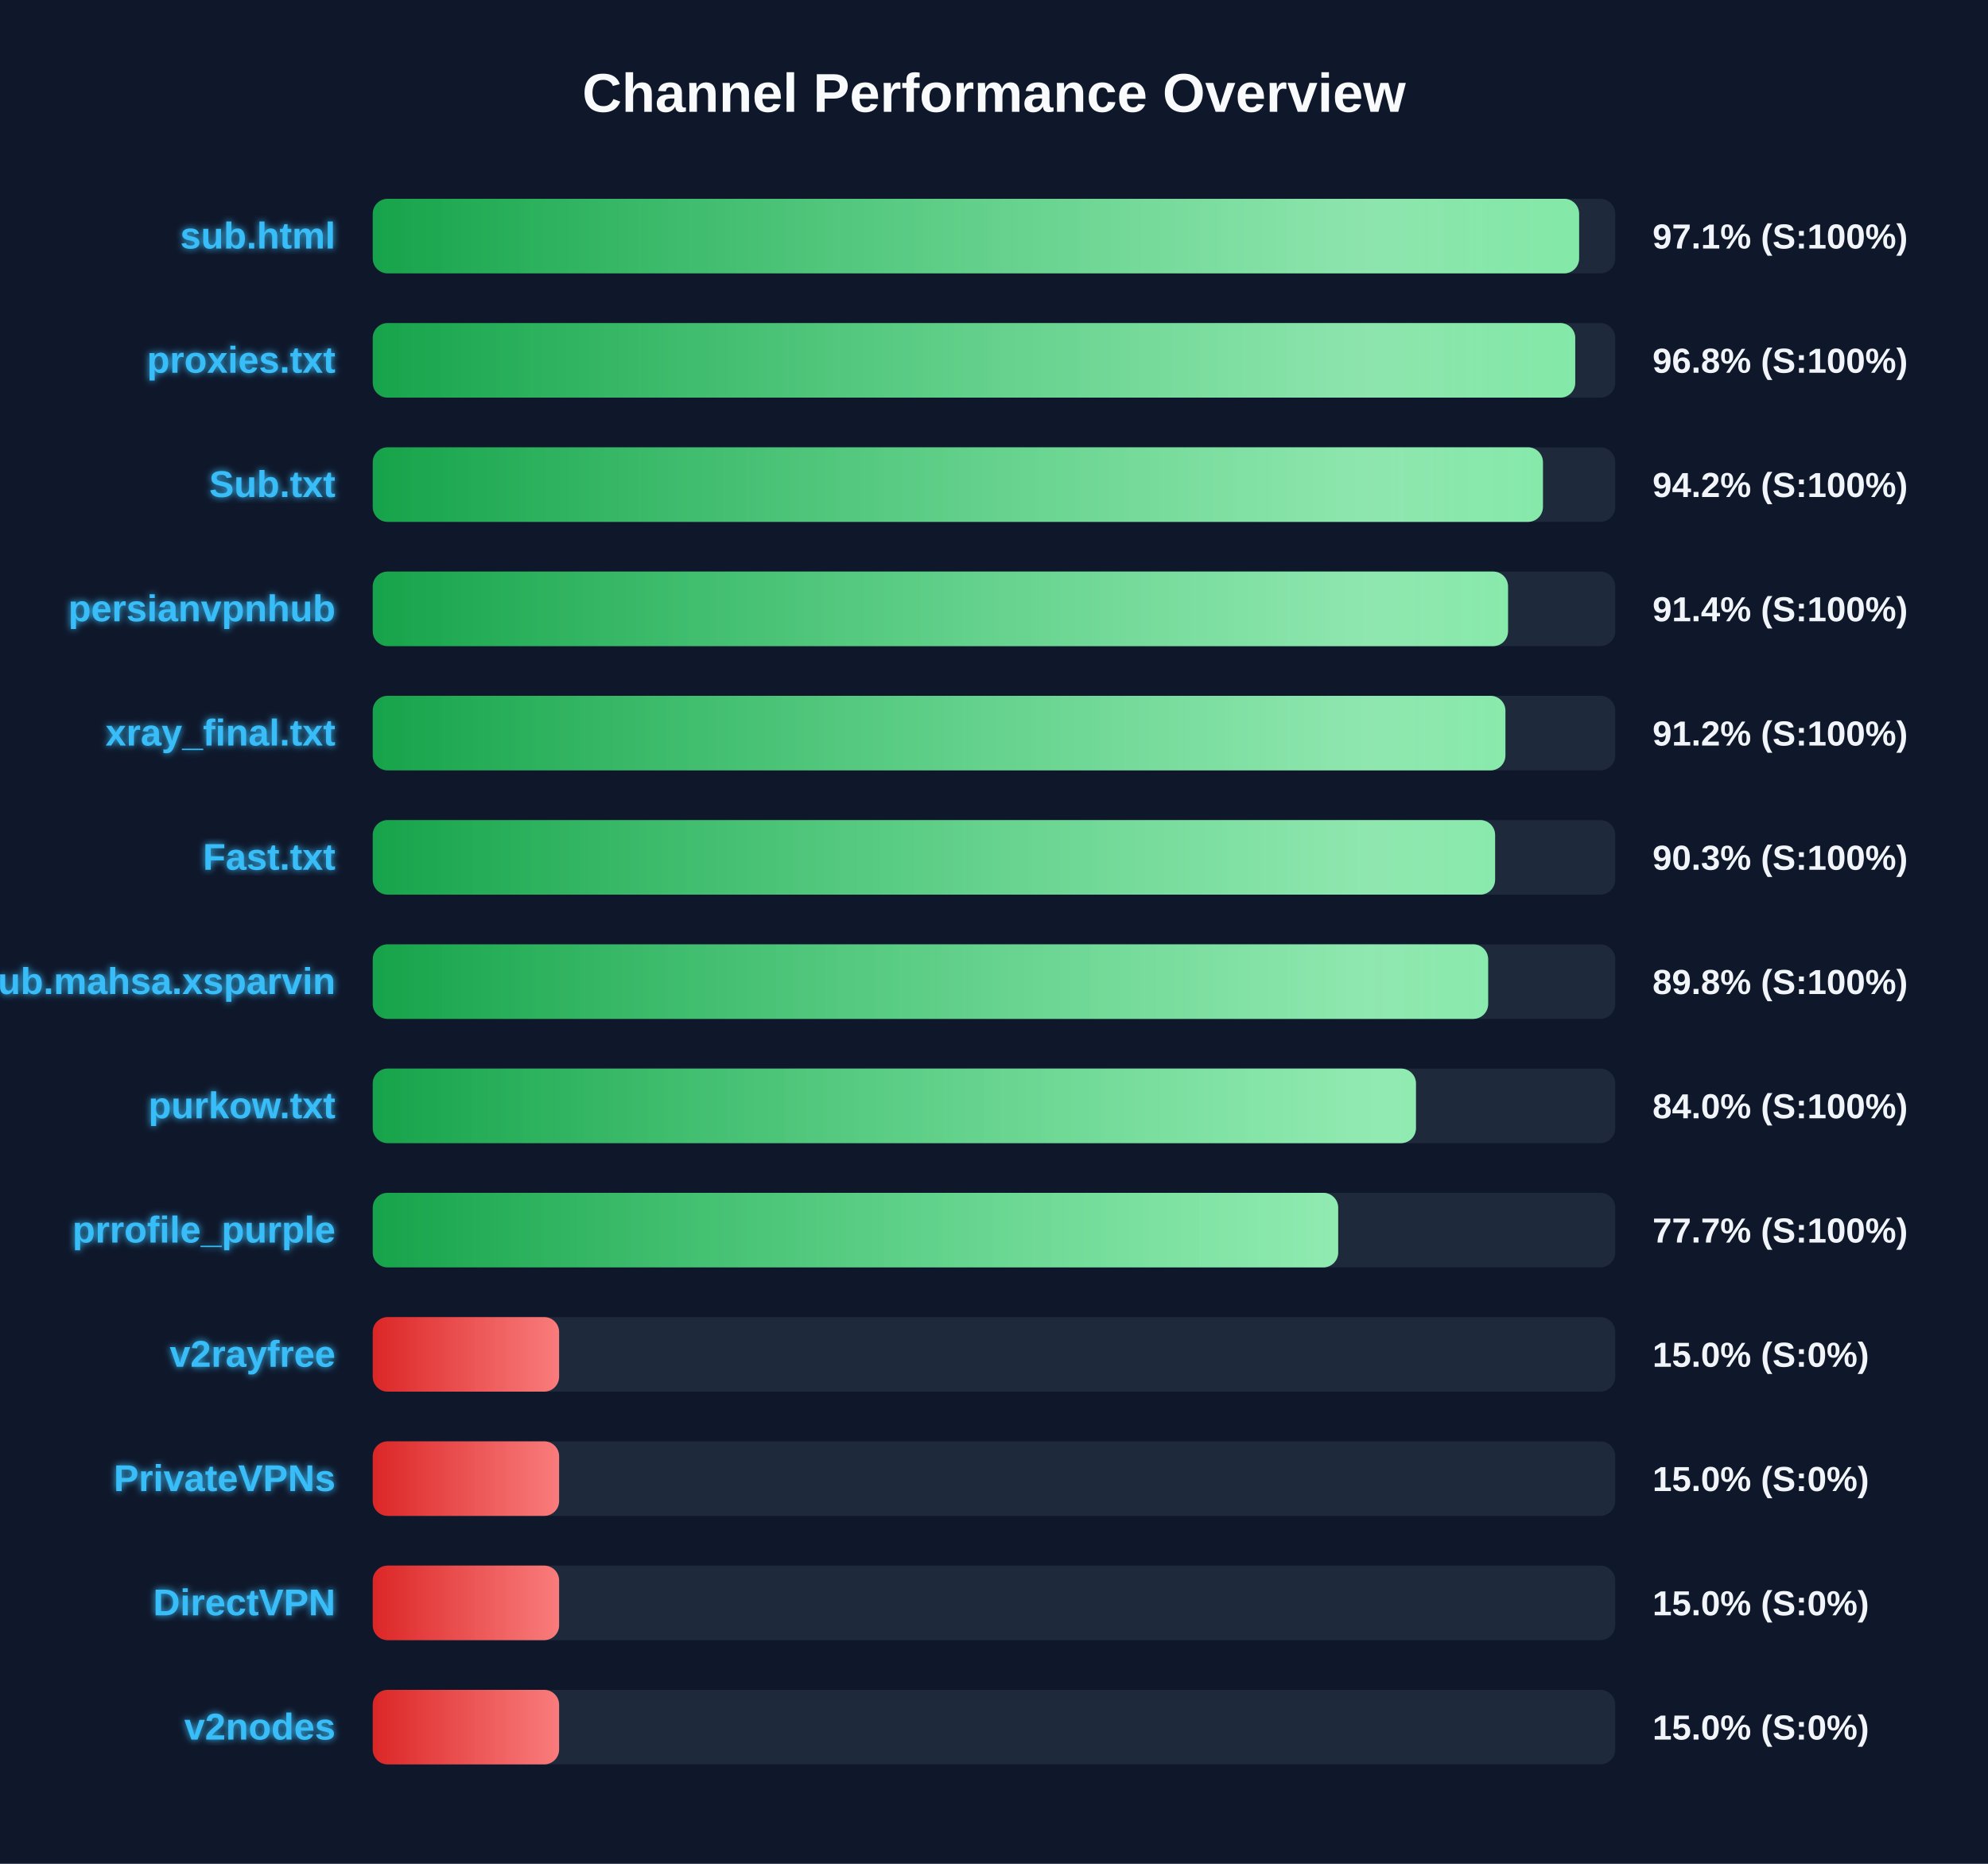
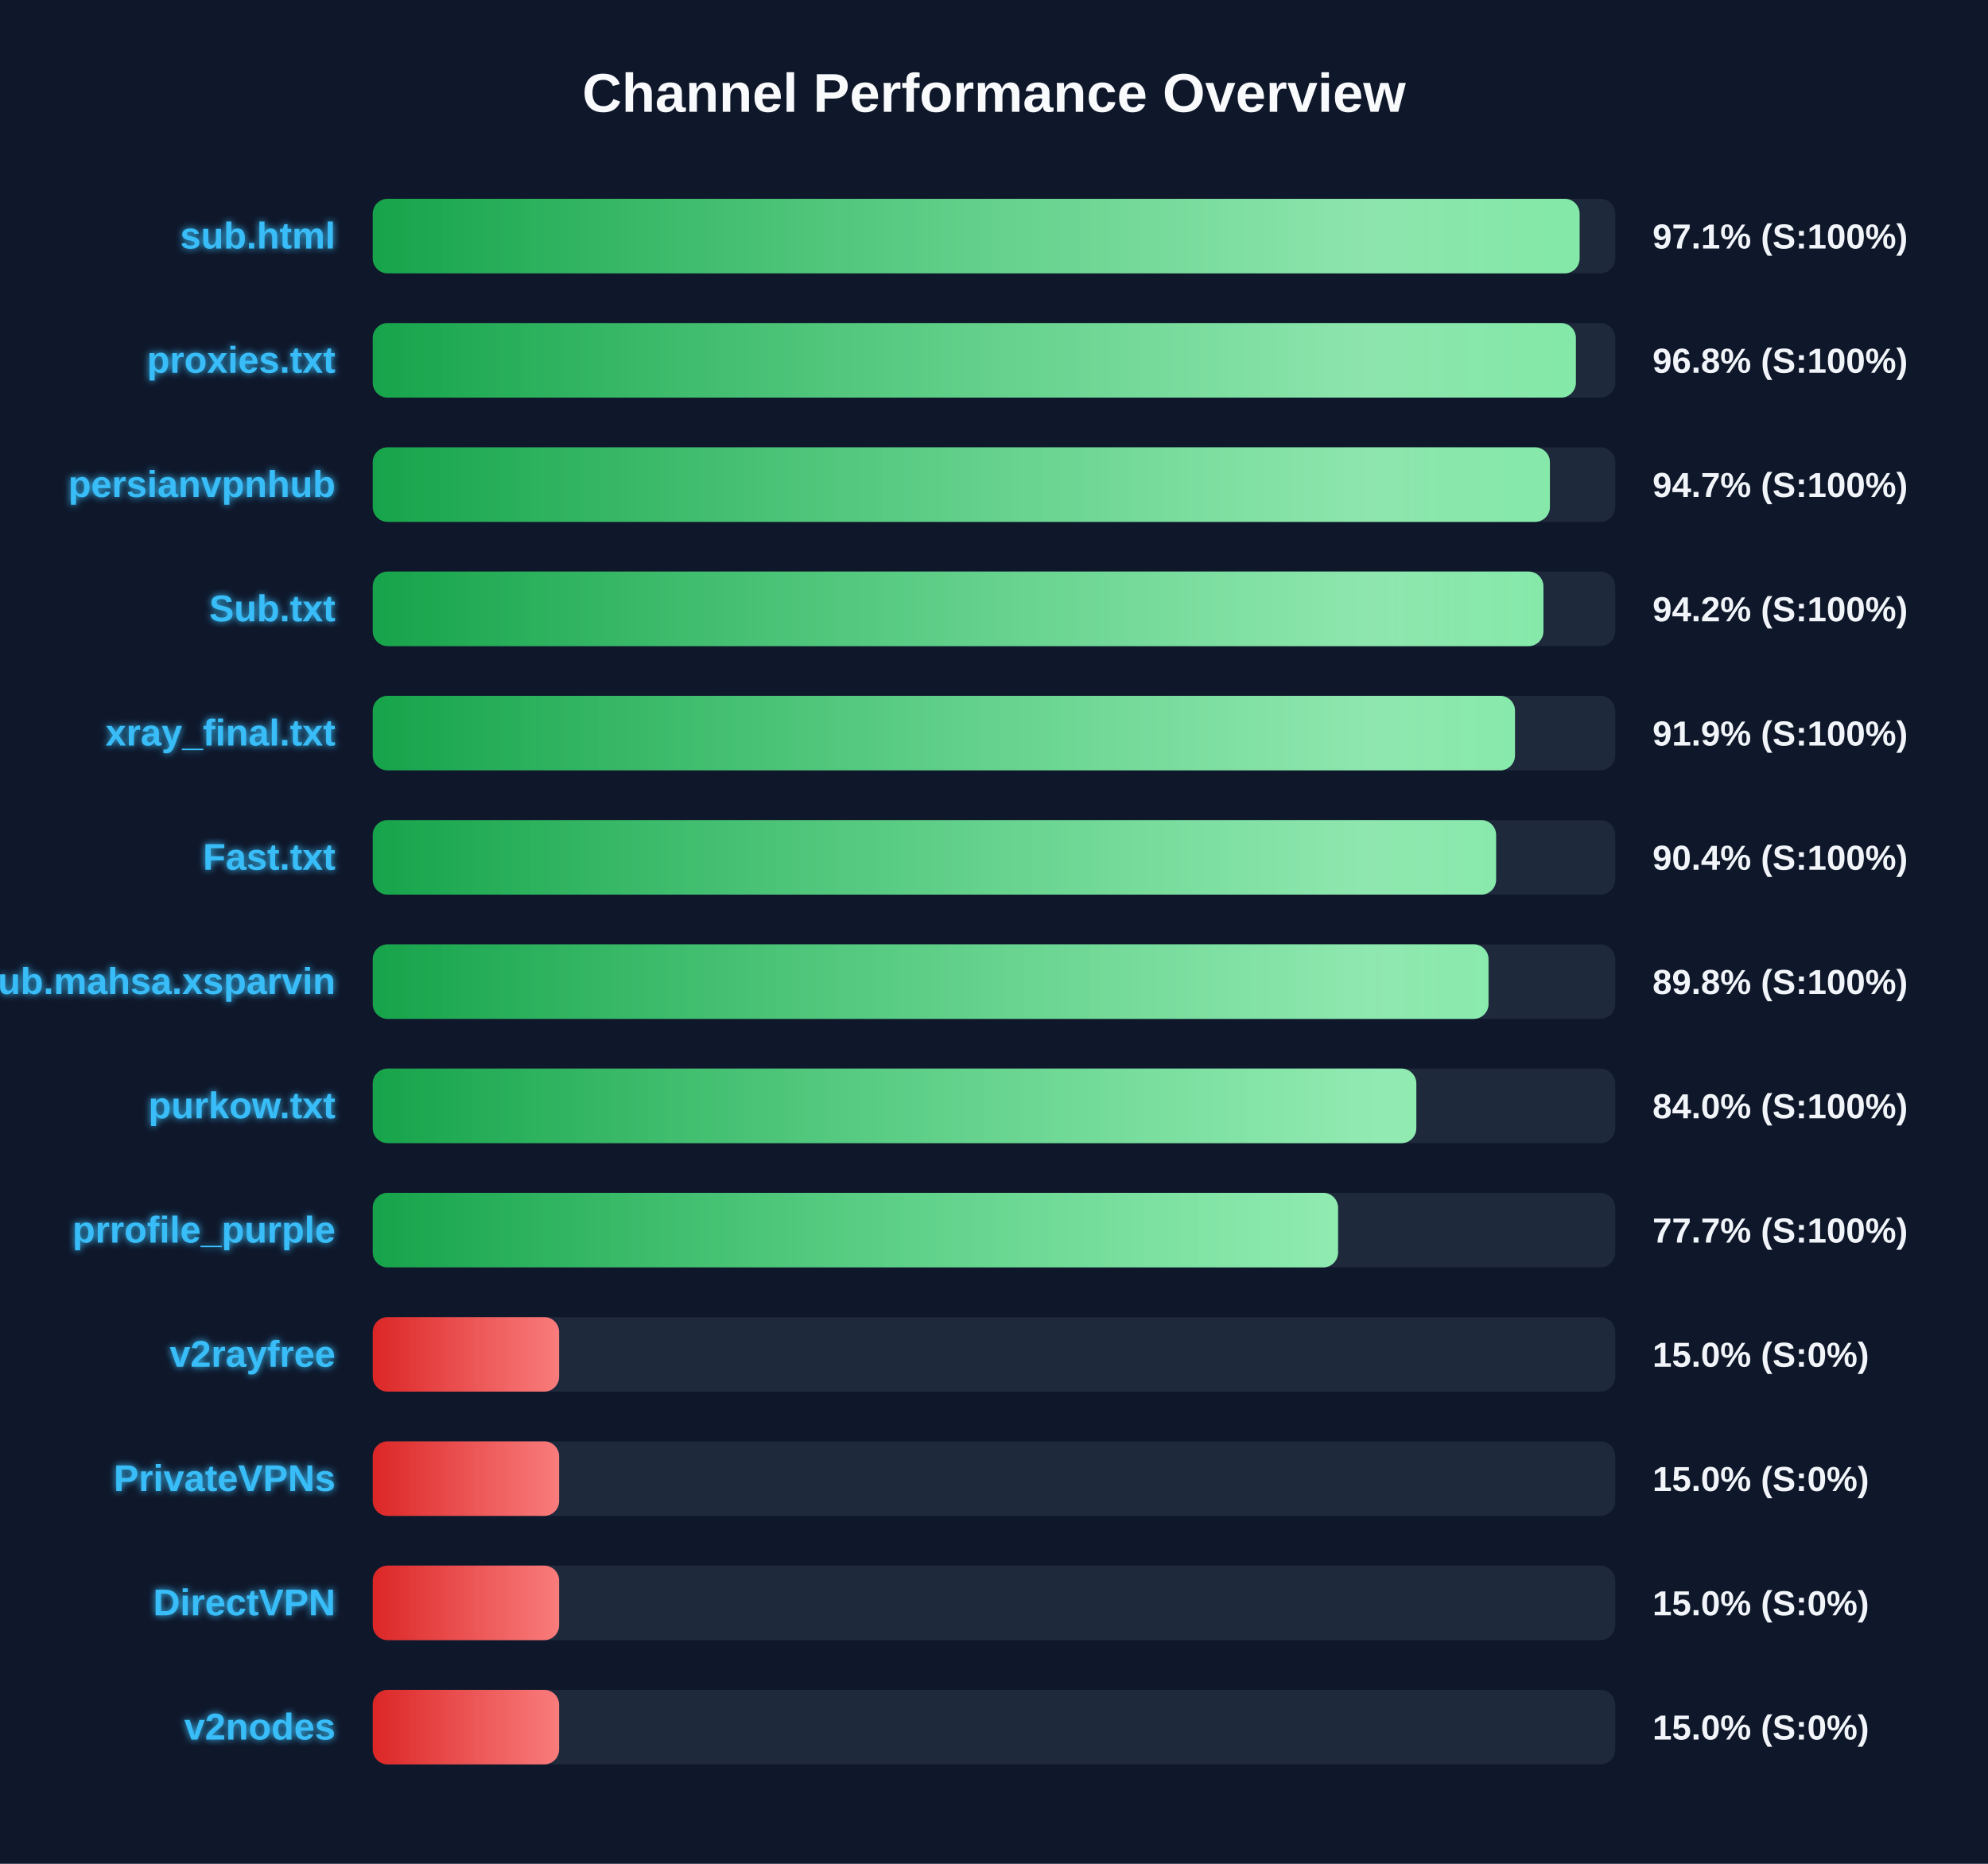
<svg xmlns="http://www.w3.org/2000/svg" width="800" height="750" version="1.1">
  <defs>
    <linearGradient id="grad-green" x1="0%" y1="0%" x2="100%" y2="0%">
      <stop offset="0%" stop-color="#16a34a" />
      <stop offset="100%" stop-color="#4ade80" />
    </linearGradient>
    <linearGradient id="grad-yellow" x1="0%" y1="0%" x2="100%" y2="0%">
      <stop offset="0%" stop-color="#ca8a04" />
      <stop offset="100%" stop-color="#fde047" />
    </linearGradient>
    <linearGradient id="grad-red" x1="0%" y1="0%" x2="100%" y2="0%">
      <stop offset="0%" stop-color="#dc2626" />
      <stop offset="100%" stop-color="#f87171" />
    </linearGradient>
    <linearGradient id="shimmer" x1="0%" y1="0%" x2="100%" y2="0%">
      <stop offset="0%" stop-color="rgba(255,255,255,0)" />
      <stop offset="50%" stop-color="rgba(255,255,255,0.4)" />
      <stop offset="100%" stop-color="rgba(255,255,255,0)" />
    </linearGradient>
    <filter id="glow" x="-20%" y="-20%" width="140%" height="140%">
      <feGaussianBlur stdDeviation="1.5" result="blur" />
      <feComposite in="SourceGraphic" in2="blur" operator="over" />
    </filter>
  </defs>
  <style>
        .bg-rect { fill: #0f172a; }
        .title { font: bold 22px 'Segoe UI', Arial, sans-serif; fill: #f8fafc; }
        .row { font: bold 15px 'Segoe UI', Arial, sans-serif; fill: #38bdf8; filter: url(#glow); }
        .score { font: bold 14px 'Segoe UI', Arial, sans-serif; fill: #f1f5f9; }
        @keyframes shimmer-anim {
            0% { transform: translateX(-100%); }
            100% { transform: translateX(200%); }
        }
        .shimmer-rect {
            animation: shimmer-anim 2.5s infinite linear;
        }
    </style>
  <rect width="100%" height="100%" class="bg-rect" />
  <text x="400" y="45" text-anchor="middle" class="title">Channel Performance Overview</text>
  <rect x="150" y="80" width="500" height="30" fill="#1e293b" rx="6" />
  <clipPath id="clip-0">
-     <rect x="150" y="80" width="485.45" height="30" rx="6" />
+     <rect x="150" y="80" width="485.65" height="30" rx="6" />
  </clipPath>
-   <rect x="150" y="80" width="485.45" height="30" fill="url(#grad-green)" rx="6" />
+   <rect x="150" y="80" width="485.65" height="30" fill="url(#grad-green)" rx="6" />
  <g clip-path="url(#clip-0)">
    <rect x="150" y="80" width="100%" height="30" fill="url(#shimmer)" class="shimmer-rect" />
  </g>
  <text x="135" y="100" text-anchor="end" class="row">sub.html</text>
  <text x="665" y="100" text-anchor="start" class="score">97.1% (S:100%)</text>
  <rect x="150" y="130" width="500" height="30" fill="#1e293b" rx="6" />
  <clipPath id="clip-1">
-     <rect x="150" y="130" width="483.9" height="30" rx="6" />
+     <rect x="150" y="130" width="484.15" height="30" rx="6" />
  </clipPath>
-   <rect x="150" y="130" width="483.9" height="30" fill="url(#grad-green)" rx="6" />
+   <rect x="150" y="130" width="484.15" height="30" fill="url(#grad-green)" rx="6" />
  <g clip-path="url(#clip-1)">
    <rect x="150" y="130" width="100%" height="30" fill="url(#shimmer)" class="shimmer-rect" />
  </g>
  <text x="135" y="150" text-anchor="end" class="row">proxies.txt</text>
  <text x="665" y="150" text-anchor="start" class="score">96.8% (S:100%)</text>
  <rect x="150" y="180" width="500" height="30" fill="#1e293b" rx="6" />
  <clipPath id="clip-2">
-     <rect x="150" y="180" width="470.9" height="30" rx="6" />
+     <rect x="150" y="180" width="473.7" height="30" rx="6" />
  </clipPath>
-   <rect x="150" y="180" width="470.9" height="30" fill="url(#grad-green)" rx="6" />
+   <rect x="150" y="180" width="473.7" height="30" fill="url(#grad-green)" rx="6" />
  <g clip-path="url(#clip-2)">
    <rect x="150" y="180" width="100%" height="30" fill="url(#shimmer)" class="shimmer-rect" />
  </g>
-   <text x="135" y="200" text-anchor="end" class="row">Sub.txt</text>
-   <text x="665" y="200" text-anchor="start" class="score">94.2% (S:100%)</text>
+   <text x="135" y="200" text-anchor="end" class="row">persianvpnhub</text>
+   <text x="665" y="200" text-anchor="start" class="score">94.7% (S:100%)</text>
  <rect x="150" y="230" width="500" height="30" fill="#1e293b" rx="6" />
  <clipPath id="clip-3">
-     <rect x="150" y="230" width="456.85" height="30" rx="6" />
+     <rect x="150" y="230" width="471.1" height="30" rx="6" />
  </clipPath>
-   <rect x="150" y="230" width="456.85" height="30" fill="url(#grad-green)" rx="6" />
+   <rect x="150" y="230" width="471.1" height="30" fill="url(#grad-green)" rx="6" />
  <g clip-path="url(#clip-3)">
    <rect x="150" y="230" width="100%" height="30" fill="url(#shimmer)" class="shimmer-rect" />
  </g>
-   <text x="135" y="250" text-anchor="end" class="row">persianvpnhub</text>
-   <text x="665" y="250" text-anchor="start" class="score">91.4% (S:100%)</text>
+   <text x="135" y="250" text-anchor="end" class="row">Sub.txt</text>
+   <text x="665" y="250" text-anchor="start" class="score">94.2% (S:100%)</text>
  <rect x="150" y="280" width="500" height="30" fill="#1e293b" rx="6" />
  <clipPath id="clip-4">
-     <rect x="150" y="280" width="455.8" height="30" rx="6" />
+     <rect x="150" y="280" width="459.65" height="30" rx="6" />
  </clipPath>
-   <rect x="150" y="280" width="455.8" height="30" fill="url(#grad-green)" rx="6" />
+   <rect x="150" y="280" width="459.65" height="30" fill="url(#grad-green)" rx="6" />
  <g clip-path="url(#clip-4)">
    <rect x="150" y="280" width="100%" height="30" fill="url(#shimmer)" class="shimmer-rect" />
  </g>
  <text x="135" y="300" text-anchor="end" class="row">xray_final.txt</text>
-   <text x="665" y="300" text-anchor="start" class="score">91.2% (S:100%)</text>
+   <text x="665" y="300" text-anchor="start" class="score">91.9% (S:100%)</text>
  <rect x="150" y="330" width="500" height="30" fill="#1e293b" rx="6" />
  <clipPath id="clip-5">
-     <rect x="150" y="330" width="451.65" height="30" rx="6" />
+     <rect x="150" y="330" width="452.05" height="30" rx="6" />
  </clipPath>
-   <rect x="150" y="330" width="451.65" height="30" fill="url(#grad-green)" rx="6" />
+   <rect x="150" y="330" width="452.05" height="30" fill="url(#grad-green)" rx="6" />
  <g clip-path="url(#clip-5)">
    <rect x="150" y="330" width="100%" height="30" fill="url(#shimmer)" class="shimmer-rect" />
  </g>
  <text x="135" y="350" text-anchor="end" class="row">Fast.txt</text>
-   <text x="665" y="350" text-anchor="start" class="score">90.3% (S:100%)</text>
+   <text x="665" y="350" text-anchor="start" class="score">90.4% (S:100%)</text>
  <rect x="150" y="380" width="500" height="30" fill="#1e293b" rx="6" />
  <clipPath id="clip-6">
-     <rect x="150" y="380" width="448.85" height="30" rx="6" />
+     <rect x="150" y="380" width="449.0" height="30" rx="6" />
  </clipPath>
-   <rect x="150" y="380" width="448.85" height="30" fill="url(#grad-green)" rx="6" />
+   <rect x="150" y="380" width="449.0" height="30" fill="url(#grad-green)" rx="6" />
  <g clip-path="url(#clip-6)">
    <rect x="150" y="380" width="100%" height="30" fill="url(#shimmer)" class="shimmer-rect" />
  </g>
  <text x="135" y="400" text-anchor="end" class="row">Sub.mahsa.xsparvin</text>
  <text x="665" y="400" text-anchor="start" class="score">89.8% (S:100%)</text>
  <rect x="150" y="430" width="500" height="30" fill="#1e293b" rx="6" />
  <clipPath id="clip-7">
-     <rect x="150" y="430" width="419.8" height="30" rx="6" />
+     <rect x="150" y="430" width="419.95" height="30" rx="6" />
  </clipPath>
-   <rect x="150" y="430" width="419.8" height="30" fill="url(#grad-green)" rx="6" />
+   <rect x="150" y="430" width="419.95" height="30" fill="url(#grad-green)" rx="6" />
  <g clip-path="url(#clip-7)">
    <rect x="150" y="430" width="100%" height="30" fill="url(#shimmer)" class="shimmer-rect" />
  </g>
  <text x="135" y="450" text-anchor="end" class="row">purkow.txt</text>
  <text x="665" y="450" text-anchor="start" class="score">84.0% (S:100%)</text>
  <rect x="150" y="480" width="500" height="30" fill="#1e293b" rx="6" />
  <clipPath id="clip-8">
-     <rect x="150" y="480" width="388.5" height="30" rx="6" />
+     <rect x="150" y="480" width="388.45" height="30" rx="6" />
  </clipPath>
-   <rect x="150" y="480" width="388.5" height="30" fill="url(#grad-green)" rx="6" />
+   <rect x="150" y="480" width="388.45" height="30" fill="url(#grad-green)" rx="6" />
  <g clip-path="url(#clip-8)">
    <rect x="150" y="480" width="100%" height="30" fill="url(#shimmer)" class="shimmer-rect" />
  </g>
  <text x="135" y="500" text-anchor="end" class="row">prrofile_purple</text>
  <text x="665" y="500" text-anchor="start" class="score">77.7% (S:100%)</text>
  <rect x="150" y="530" width="500" height="30" fill="#1e293b" rx="6" />
  <clipPath id="clip-9">
    <rect x="150" y="530" width="75.0" height="30" rx="6" />
  </clipPath>
  <rect x="150" y="530" width="75.0" height="30" fill="url(#grad-red)" rx="6" />
  <g clip-path="url(#clip-9)">
    <rect x="150" y="530" width="100%" height="30" fill="url(#shimmer)" class="shimmer-rect" />
  </g>
  <text x="135" y="550" text-anchor="end" class="row">v2rayfree</text>
  <text x="665" y="550" text-anchor="start" class="score">15.0% (S:0%)</text>
  <rect x="150" y="580" width="500" height="30" fill="#1e293b" rx="6" />
  <clipPath id="clip-10">
    <rect x="150" y="580" width="75.0" height="30" rx="6" />
  </clipPath>
  <rect x="150" y="580" width="75.0" height="30" fill="url(#grad-red)" rx="6" />
  <g clip-path="url(#clip-10)">
    <rect x="150" y="580" width="100%" height="30" fill="url(#shimmer)" class="shimmer-rect" />
  </g>
  <text x="135" y="600" text-anchor="end" class="row">PrivateVPNs</text>
  <text x="665" y="600" text-anchor="start" class="score">15.0% (S:0%)</text>
  <rect x="150" y="630" width="500" height="30" fill="#1e293b" rx="6" />
  <clipPath id="clip-11">
    <rect x="150" y="630" width="75.0" height="30" rx="6" />
  </clipPath>
  <rect x="150" y="630" width="75.0" height="30" fill="url(#grad-red)" rx="6" />
  <g clip-path="url(#clip-11)">
    <rect x="150" y="630" width="100%" height="30" fill="url(#shimmer)" class="shimmer-rect" />
  </g>
  <text x="135" y="650" text-anchor="end" class="row">DirectVPN</text>
  <text x="665" y="650" text-anchor="start" class="score">15.0% (S:0%)</text>
  <rect x="150" y="680" width="500" height="30" fill="#1e293b" rx="6" />
  <clipPath id="clip-12">
    <rect x="150" y="680" width="75.0" height="30" rx="6" />
  </clipPath>
  <rect x="150" y="680" width="75.0" height="30" fill="url(#grad-red)" rx="6" />
  <g clip-path="url(#clip-12)">
    <rect x="150" y="680" width="100%" height="30" fill="url(#shimmer)" class="shimmer-rect" />
  </g>
  <text x="135" y="700" text-anchor="end" class="row">v2nodes</text>
  <text x="665" y="700" text-anchor="start" class="score">15.0% (S:0%)</text>
</svg>
